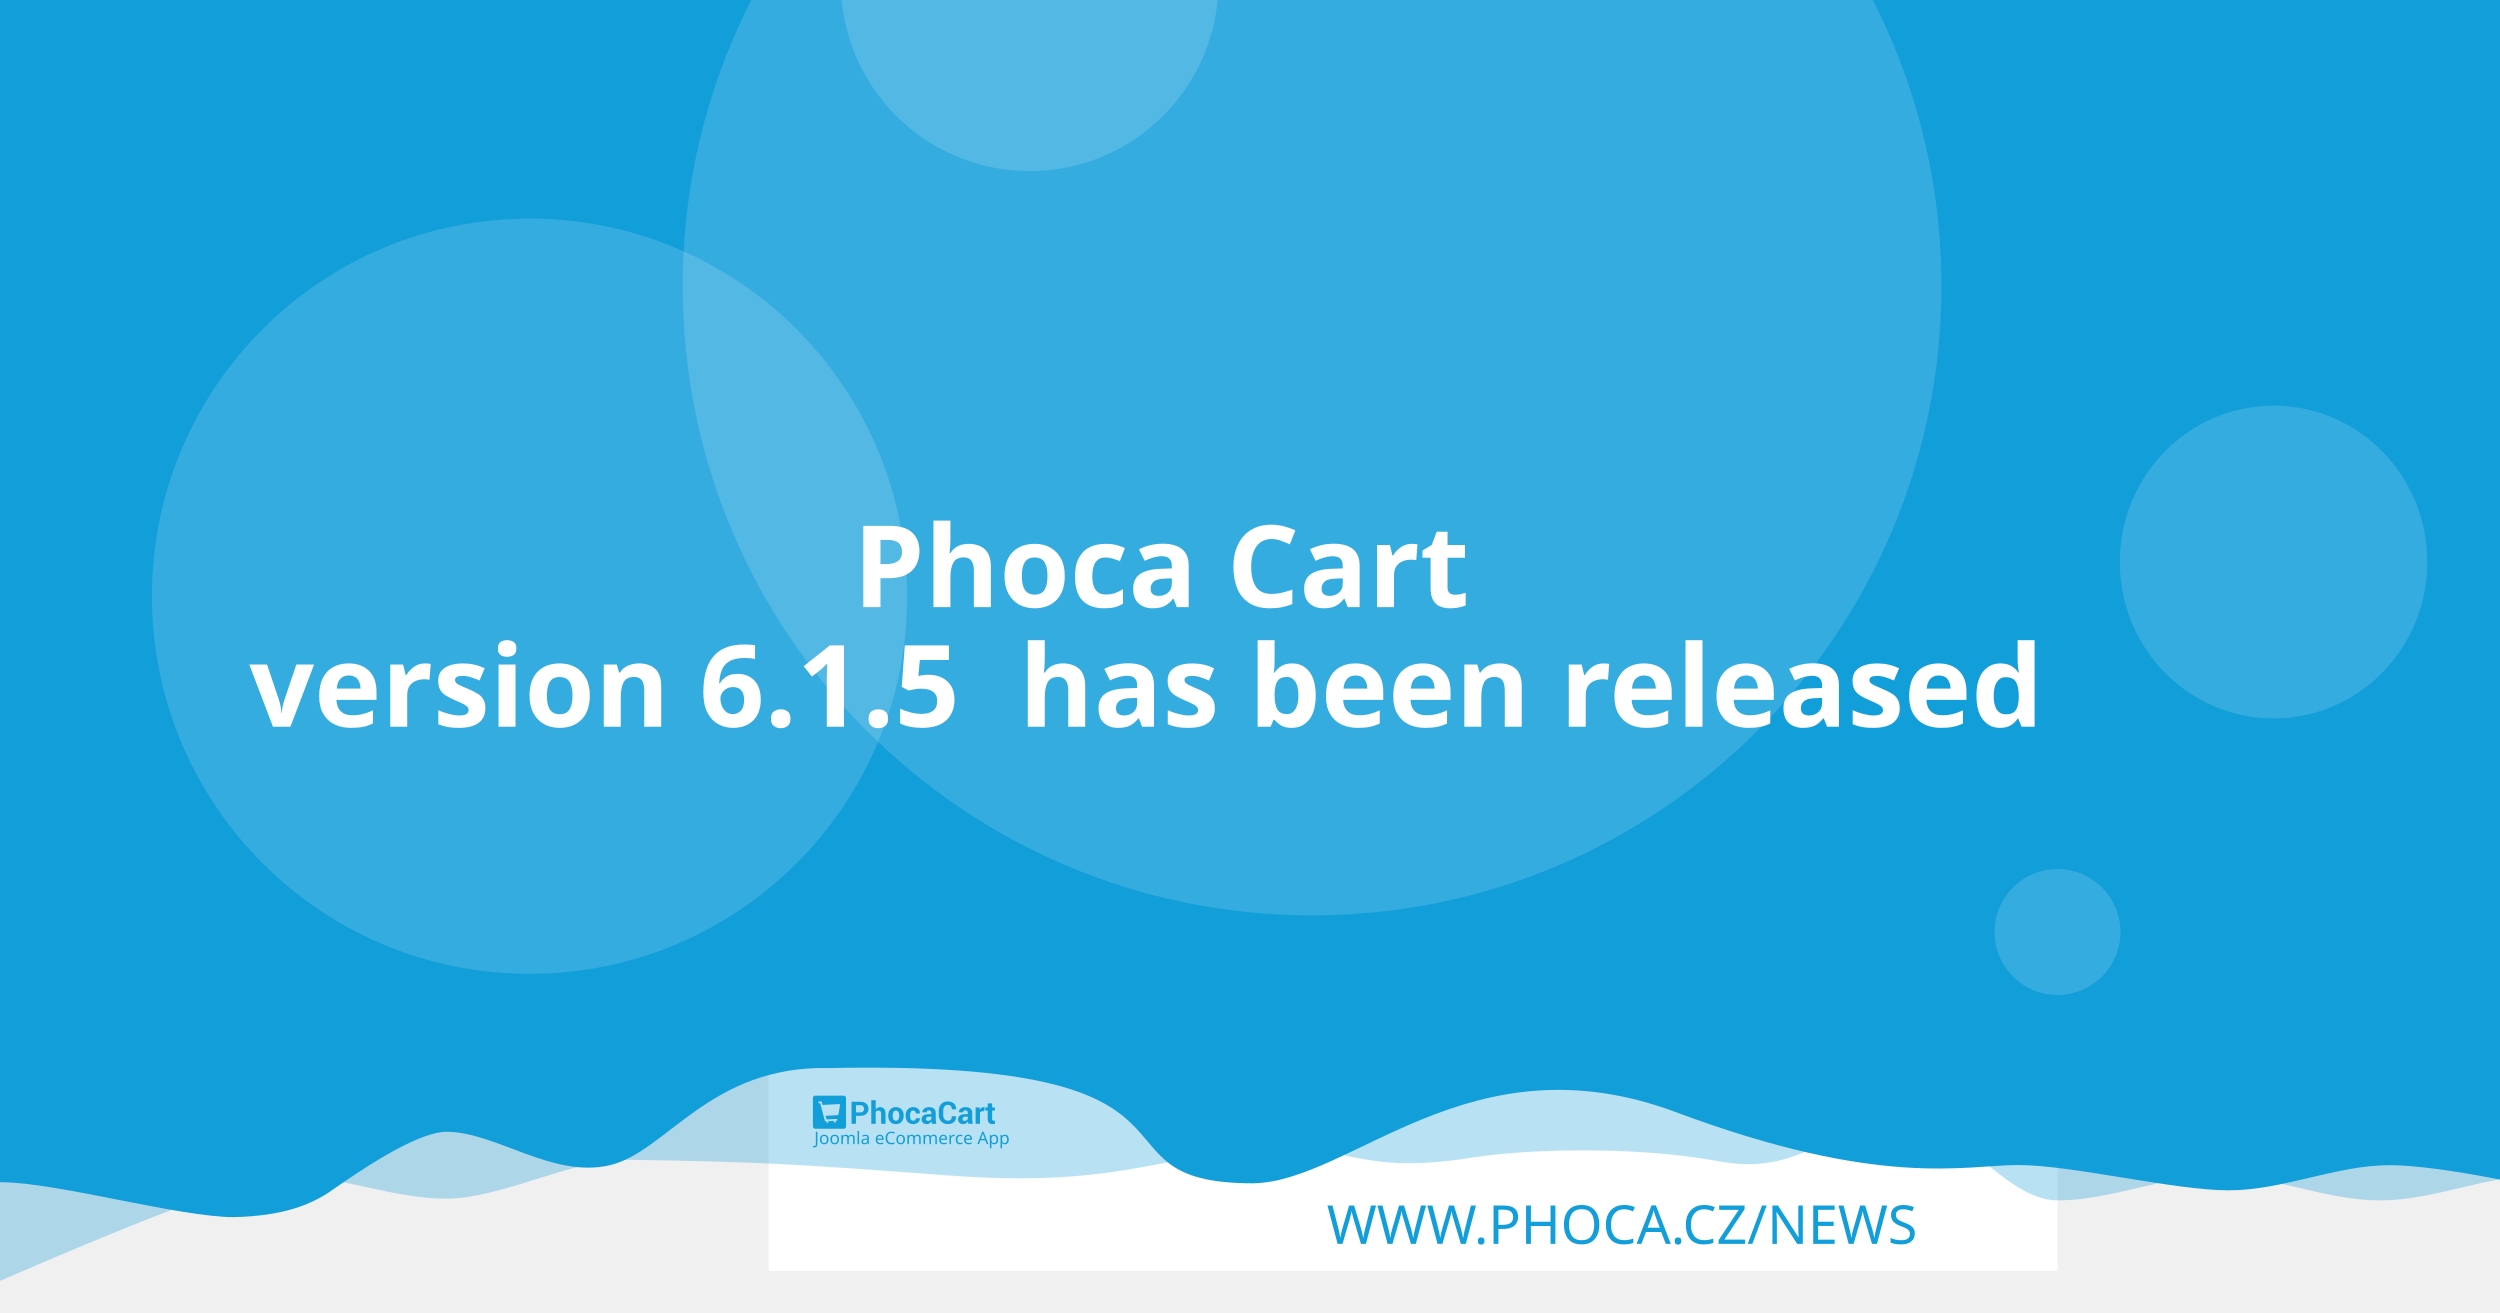
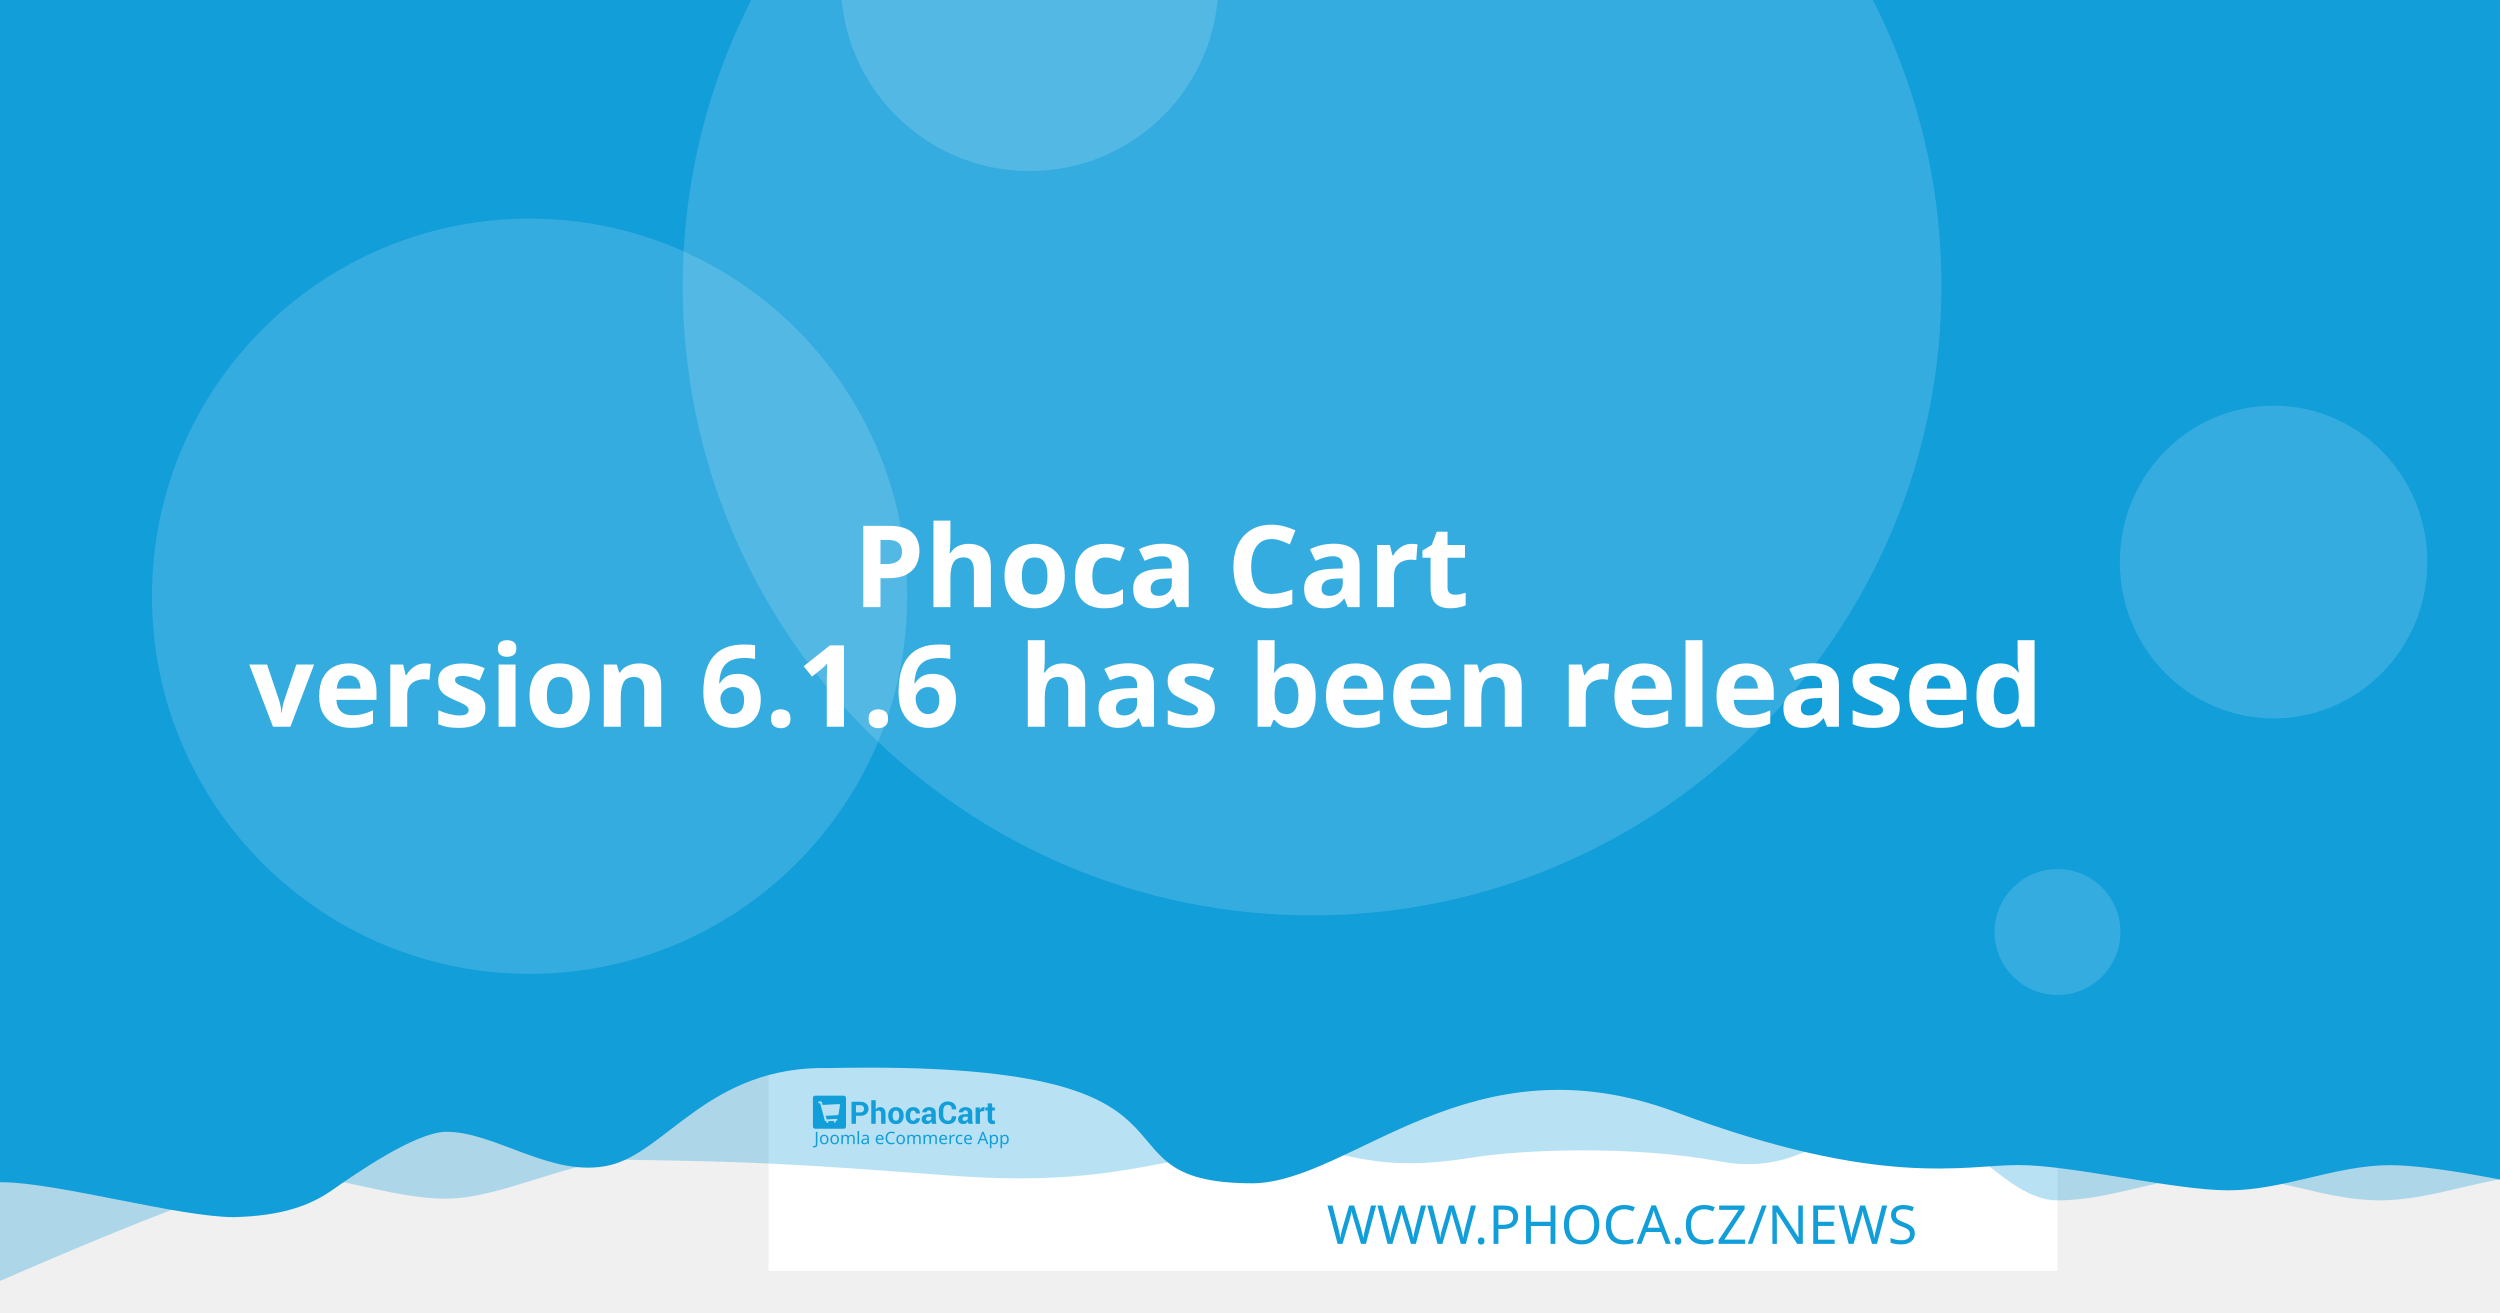
<svg xmlns="http://www.w3.org/2000/svg" width="1200" height="630" viewBox="0 0 1200 630" version="1.1" id="svg5">
  <defs id="defs2" />
  <g id="layer1">
    <path d="m 20.256,108.517 a 7.714,7.714 0 0 0 -7.714,7.714 v 97.981 a 7.714,7.714 0 0 0 7.714,7.714 h 97.976 a 7.714,7.714 0 0 0 7.714,-7.714 v -97.981 a 7.714,7.714 0 0 0 -7.714,-7.714 z m 19.435,19.56 c 0.714,-0.04 1.37,0.151 1.984,0.583 0.613,0.434 1.018,0.978 1.215,1.637 l 2.918,10.039 56.209,-2.948 c 1.002,-0.052 1.838,0.296 2.506,1.04 0.665,0.732 0.929,1.612 0.768,2.626 l -4.71,30.132 c -0.167,0.89 -0.688,1.809 -1.557,2.747 -0.869,0.95 -2.001,1.463 -3.38,1.537 l -39.707,2.079 3.671,12.389 33.562,-1.758 c 0.878,-0.049 1.633,0.215 2.28,0.783 0.632,0.583 0.971,1.312 1.019,2.19 0.046,0.878 -0.215,1.633 -0.783,2.28 -0.583,0.635 -1.312,0.974 -2.19,1.019 l -3.139,0.166 0.166,3.134 c 0.046,0.881 -0.215,1.638 -0.798,2.27 -0.571,0.647 -1.294,0.99 -2.174,1.034 -0.878,0.046 -1.635,-0.215 -2.27,-0.798 -0.647,-0.571 -0.984,-1.297 -1.03,-2.174 l -0.166,-3.134 -18.817,0.979 0.161,3.139 c 0.046,0.881 -0.212,1.638 -0.783,2.27 -0.583,0.647 -1.312,0.988 -2.19,1.034 -0.878,0.049 -1.633,-0.215 -2.28,-0.798 -0.635,-0.571 -0.974,-1.297 -1.019,-2.174 l -0.166,-3.139 -1.943,0.101 c -0.753,0.039 -1.441,-0.135 -2.079,-0.517 -0.623,-0.383 -1.068,-0.764 -1.341,-1.125 l -0.347,-0.613 -15.769,-59.624 -3.39,0.176 c -0.841,0.046 -1.586,-0.219 -2.245,-0.798 -0.659,-0.571 -1.009,-1.292 -1.055,-2.169 -0.046,-0.881 0.225,-1.635 0.824,-2.27 0.595,-0.647 1.308,-0.989 2.149,-1.034 z" style="fill:#ffffff;stroke-width:1.208;paint-order:stroke fill markers" id="path400" />
    <rect style="opacity:1;fill:#ffffff;stroke-width:6.042;stroke-linejoin:round;paint-order:stroke fill markers" id="rect723" width="618.676" height="618.676" x="368.924" y="-8.647" />
    <path id="rect4460" style="opacity:0.3;fill:#129ed9;fill-opacity:1;stroke-width:6.042;stroke-linejoin:round;paint-order:stroke fill markers" d="M 59.586,-3.814 H 1296.938 v 580.009 c 0,0 -51.556,-12.084 -77.334,-12.084 -25.778,0 -51.244,12.084 -77.335,12.084 -26.091,0 -51.556,-12.084 -77.334,-12.084 -25.778,0 -51.244,12.084 -77.335,12.084 -26.091,0 -50.615,-41.931 -76.393,-41.931 -25.778,0 -43.072,31.169 -85.504,23.256 -42.433,-7.913 -95.293,-5.729 -119.04,-1.869 -57.142,9.103 -59.508,-8.125 -105.573,-4.001 -46.065,4.124 -68.78,18.359 -145.373,12.602 -76.593,-5.757 -93.029,-6.595 -155.544,-7.578 -25.778,0 -59.826,18.693 -85.917,18.693 -26.091,0 -51.556,-11.254 -77.334,-11.254 -25.778,0 -172.338,66.428 -172.338,66.428 z" />
    <path id="rect4460-5" style="fill:#129ed9;fill-opacity:1;stroke-width:6.042;stroke-linejoin:round;paint-order:stroke fill markers" d="M -12.915,-8.647 H 1224.437 v 580.009 c 0,0 -51.556,-12.084 -77.334,-12.084 -25.778,0 -51.243,12.084 -77.334,12.084 -26.091,0 -75.228,-12.142 -101.006,-12.142 -25.778,0 -65.794,11.416 -164.408,-25.412 -98.613,-36.828 -155.373,33.433 -202.968,34.185 -85.545,-0.05 -3.558,-59.324 -203.248,-55.331 -57.687,-1.357 -78.127,40.433 -105.693,46.704 -27.566,6.271 -54.486,-16.105 -78.151,-16.105 -14.933,0 -44.462,20.77 -54.88,28.017 -10.418,7.247 -23.732,12.357 -47.124,12.95 -26.091,0 -85.565,-16.747 -111.343,-16.747 -25.778,0 -13.863,3.88 -13.863,3.88 z" />
    <circle style="opacity:0.15;fill:#ffffff;fill-opacity:1;stroke-width:6.042;stroke-linejoin:round;paint-order:stroke fill markers" id="path8376" cx="629.794" cy="137.279" r="302.088" />
    <text xml:space="preserve" style="font-style:normal;font-weight:normal;font-size:25.778px;line-height:1.25;font-family:sans-serif;fill:#129ed9;fill-opacity:1;stroke:none;stroke-width:1.208" x="953.817" y="597.071" id="text2910-3-7">
      <tspan id="tspan2908-6-5" x="953.817" y="597.071" style="font-style:normal;font-variant:normal;font-weight:300;font-stretch:normal;font-size:25.778px;font-family:Montserrat;-inkscape-font-specification:'Montserrat Light';text-align:end;text-anchor:end;fill:#129ed9;fill-opacity:1;stroke-width:1.208">WWW.PHOCA.CZ/NEWS</tspan>
    </text>
    <text xml:space="preserve" style="font-style:normal;font-variant:normal;font-weight:600;font-stretch:normal;font-size:54.666px;line-height:1.05;font-family:Rubik;-inkscape-font-specification:'Rubik Semi-Bold';fill:#ffffff;fill-opacity:1;stroke:none;stroke-width:1.577" x="600" y="234.034" id="text11252">
      <tspan x="600" y="234.034" id="tspan403" style="text-align:center;text-anchor:middle;stroke-width:1.577" />
      <tspan x="600" y="291.433" style="font-size:54.666px;text-align:center;text-anchor:middle;stroke-width:1.577" id="tspan444"> Phoca Cart</tspan>
-       <tspan x="600" y="348.833" id="tspan2906" style="font-size:54.666px;text-align:center;text-anchor:middle;stroke-width:1.577">version 6.1.5
+       <tspan x="600" y="348.833" id="tspan2906" style="font-size:54.666px;text-align:center;text-anchor:middle;stroke-width:1.577">version 6.1.6
 has been released</tspan>
      <tspan x="600" y="406.232" id="tspan1994" style="font-size:54.666px;stroke-width:1.577" />
    </text>
    <circle style="opacity:0.15;fill:#ffffff;fill-opacity:1;stroke-width:6.042;stroke-linejoin:round;paint-order:stroke fill markers" id="path8376-9" cx="254.196" cy="286.191" r="181.253" />
    <circle style="opacity:0.15;fill:#ffffff;fill-opacity:1;stroke-width:6.042;stroke-linejoin:round;paint-order:stroke fill markers" id="path8376-6" cx="494.235" cy="-8.506" r="90.626" />
    <ellipse style="opacity:0.15;fill:#ffffff;fill-opacity:1;stroke-width:7.442;stroke-linejoin:round;paint-order:stroke fill markers" id="path8376-6-2" cx="1091.315" cy="269.776" rx="73.793" ry="75.059" />
    <g id="g8950" transform="matrix(0.360172,0,0,0.360172,498.6223,396.4642)" style="fill:#129ed9;fill-opacity:1;stroke-width:3.355">
      <g id="g895" transform="translate(-301.0409,359.4151)" style="fill:#129ed9;fill-opacity:1;stroke-width:3.355">
        <g transform="matrix(1.3333,0,0,-1.3333,-75.59,850.15)" fill="#ffffff" image-rendering="optimizeQuality" id="g280" style="clip-rule:evenodd;fill:#129ed9;fill-opacity:1;stroke-width:8.934;shape-rendering:geometricPrecision">
          <path d="m 99.728,617.49 v -7.994 h -4.423 v 22.031 h 8.784 c 2.532,0 4.527,-0.646 5.979,-1.937 1.452,-1.291 2.181,-2.99 2.181,-5.097 0,-2.107 -0.729,-3.801 -2.181,-5.082 -1.452,-1.281 -3.446,-1.921 -5.979,-1.921 z m 0,3.408 h 4.361 c 1.23,0 2.165,0.336 2.801,1.002 0.635,0.671 0.951,1.523 0.951,2.561 0,1.059 -0.315,1.932 -0.946,2.623 -0.63,0.687 -1.566,1.033 -2.806,1.033 H 99.728 Z" id="path262" style="fill:#129ed9;fill-opacity:1;stroke-width:3.355" />
          <path d="m 119.45,623.79 c 0.517,0.749 1.147,1.327 1.891,1.746 0.749,0.418 1.576,0.63 2.485,0.63 1.705,0 3.043,-0.568 4.02,-1.704 0.971,-1.131 1.457,-2.887 1.457,-5.252 v -9.714 h -4.418 v 9.76 c 0,1.276 -0.227,2.174 -0.677,2.706 -0.445,0.532 -1.116,0.795 -2.005,0.795 -0.605,0 -1.137,-0.108 -1.602,-0.325 -0.465,-0.217 -0.847,-0.522 -1.152,-0.919 v -12.017 h -4.418 v 23.611 h 4.418 z" id="path264" style="fill:#129ed9;fill-opacity:1;stroke-width:3.355" />
          <path d="m 131.96,617.83 c 0,2.438 0.682,4.436 2.046,5.996 1.359,1.554 3.25,2.334 5.663,2.334 2.418,0 4.315,-0.774 5.689,-2.329 1.375,-1.549 2.062,-3.553 2.062,-6.001 v -0.32 c 0,-2.458 -0.687,-4.462 -2.051,-6.011 -1.369,-1.544 -3.261,-2.319 -5.674,-2.319 -2.418,0 -4.315,0.775 -5.684,2.319 -1.364,1.549 -2.051,3.553 -2.051,6.011 z m 4.408,-0.31 c 0,-1.487 0.264,-2.68 0.785,-3.584 0.527,-0.899 1.375,-1.348 2.542,-1.348 1.142,0 1.979,0.454 2.506,1.358 0.532,0.904 0.796,2.097 0.796,3.574 v 0.315 c 0,1.446 -0.269,2.629 -0.801,3.542 -0.537,0.914 -1.38,1.374 -2.527,1.374 -1.142,0 -1.979,-0.46 -2.506,-1.379 -0.532,-0.919 -0.796,-2.102 -0.796,-3.537 z" id="path266" style="fill:#129ed9;fill-opacity:1;stroke-width:3.355" />
          <path d="m 157.01,612.59 c 0.79,0 1.421,0.227 1.891,0.682 0.475,0.454 0.713,1.064 0.713,1.828 h 4.015 l 0.041,-0.093 c 0.041,-1.653 -0.579,-3.037 -1.871,-4.152 -1.287,-1.116 -2.883,-1.673 -4.79,-1.673 -2.439,0 -4.325,0.769 -5.648,2.314 -1.318,1.544 -1.979,3.522 -1.979,5.944 v 0.449 c 0,2.412 0.656,4.395 1.974,5.944 1.317,1.554 3.198,2.329 5.638,2.329 2.02,0 3.648,-0.573 4.883,-1.725 1.235,-1.151 1.835,-2.664 1.793,-4.539 l -0.031,-0.088 h -4.026 c 0,0.842 -0.233,1.544 -0.698,2.107 -0.46,0.558 -1.101,0.837 -1.922,0.837 -1.168,0 -1.995,-0.454 -2.475,-1.358 -0.476,-0.904 -0.718,-2.071 -0.718,-3.496 v -0.454 c 0,-1.456 0.243,-2.628 0.718,-3.522 0.48,-0.888 1.312,-1.332 2.491,-1.332" id="path268" style="fill:#129ed9;fill-opacity:1;stroke-width:3.355" />
          <path d="m 175.8,609.49 c -0.165,0.372 -0.305,0.764 -0.419,1.183 -0.119,0.413 -0.202,0.837 -0.248,1.27 -0.455,-0.8 -1.054,-1.456 -1.798,-1.978 -0.739,-0.521 -1.628,-0.785 -2.656,-0.785 -1.715,0 -3.038,0.439 -3.963,1.322 -0.93,0.883 -1.395,2.086 -1.395,3.604 0,1.606 0.62,2.845 1.855,3.729 1.235,0.883 3.038,1.322 5.41,1.322 h 2.47 v 1.301 c 0,0.785 -0.207,1.394 -0.62,1.828 -0.413,0.434 -1.023,0.651 -1.834,0.651 -0.713,0 -1.266,-0.175 -1.653,-0.522 -0.393,-0.346 -0.584,-0.826 -0.584,-1.446 l -4.268,0.016 -0.016,0.093 c -0.072,1.379 0.527,2.572 1.798,3.579 1.271,1.002 2.946,1.503 5.013,1.503 1.958,0 3.545,-0.496 4.769,-1.492 1.22,-0.992 1.829,-2.406 1.829,-4.24 v -6.76 c 0,-0.769 0.062,-1.492 0.176,-2.164 0.119,-0.676 0.299,-1.348 0.553,-2.014 z m -4.046,2.943 c 0.78,0 1.468,0.191 2.077,0.574 0.605,0.382 1.013,0.826 1.225,1.332 v 2.308 h -2.47 c -0.935,0 -1.648,-0.232 -2.134,-0.702 -0.481,-0.47 -0.724,-1.033 -0.724,-1.699 0,-0.542 0.181,-0.981 0.542,-1.312 0.367,-0.336 0.858,-0.501 1.483,-0.501" id="path270" style="fill:#129ed9;fill-opacity:1;stroke-width:3.355" />
          <path d="m 199.84,617.01 0.031,-0.088 c 0.041,-2.37 -0.682,-4.25 -2.17,-5.645 -1.488,-1.394 -3.555,-2.091 -6.201,-2.091 -2.656,0 -4.811,0.852 -6.464,2.556 -1.653,1.704 -2.486,3.894 -2.486,6.579 v 4.369 c 0,2.67 0.812,4.86 2.424,6.574 1.617,1.715 3.715,2.572 6.299,2.572 2.723,0 4.852,-0.697 6.386,-2.097 1.535,-1.399 2.284,-3.305 2.243,-5.717 l -0.031,-0.088 h -4.299 c 0,1.451 -0.346,2.561 -1.044,3.336 -0.698,0.769 -1.783,1.157 -3.255,1.157 -1.323,0 -2.372,-0.537 -3.147,-1.606 -0.78,-1.074 -1.168,-2.438 -1.168,-4.1 v -4.39 c 0,-1.683 0.408,-3.057 1.225,-4.131 0.822,-1.069 1.922,-1.606 3.317,-1.606 1.38,0 2.403,0.372 3.064,1.11 0.661,0.744 0.992,1.844 0.992,3.305 z" id="path272" style="fill:#129ed9;fill-opacity:1;stroke-width:3.355" />
          <path d="m 212.27,609.49 c -0.165,0.372 -0.305,0.764 -0.419,1.183 -0.119,0.413 -0.202,0.837 -0.248,1.27 -0.455,-0.8 -1.054,-1.456 -1.798,-1.978 -0.739,-0.521 -1.628,-0.785 -2.656,-0.785 -1.716,0 -3.038,0.439 -3.963,1.322 -0.93,0.883 -1.395,2.086 -1.395,3.604 0,1.606 0.62,2.845 1.855,3.729 1.235,0.883 3.039,1.322 5.41,1.322 h 2.47 v 1.301 c 0,0.785 -0.207,1.394 -0.62,1.828 -0.413,0.434 -1.023,0.651 -1.834,0.651 -0.713,0 -1.266,-0.175 -1.654,-0.522 -0.393,-0.346 -0.584,-0.826 -0.584,-1.446 l -4.268,0.016 -0.016,0.093 c -0.072,1.379 0.527,2.572 1.798,3.579 1.271,1.002 2.945,1.503 5.013,1.503 1.958,0 3.545,-0.496 4.769,-1.492 1.22,-0.992 1.829,-2.406 1.829,-4.24 v -6.76 c 0,-0.769 0.062,-1.492 0.176,-2.164 0.119,-0.676 0.3,-1.348 0.553,-2.014 z m -4.046,2.943 c 0.78,0 1.468,0.191 2.077,0.574 0.605,0.382 1.013,0.826 1.224,1.332 v 2.308 h -2.47 c -0.935,0 -1.649,-0.232 -2.134,-0.702 -0.481,-0.47 -0.723,-1.033 -0.723,-1.699 0,-0.542 0.181,-0.981 0.542,-1.312 0.367,-0.336 0.858,-0.501 1.483,-0.501" id="path274" style="fill:#129ed9;fill-opacity:1;stroke-width:3.355" />
          <path d="m 227.92,622.06 -1.617,0.046 c -0.656,0 -1.199,-0.134 -1.623,-0.408 -0.423,-0.274 -0.744,-0.656 -0.966,-1.152 v -11.052 h -4.408 v 16.36 h 4.103 l 0.196,-2.422 c 0.382,0.857 0.883,1.528 1.494,2.009 0.61,0.48 1.312,0.723 2.108,0.723 0.223,0 0.429,-0.015 0.615,-0.052 0.186,-0.036 0.377,-0.077 0.568,-0.129 z" id="path276" style="fill:#129ed9;fill-opacity:1;stroke-width:3.355" />
          <path d="m 235.83,629.86 v -4.007 h 2.754 v -3.099 H 235.83 v -8.33 c 0,-0.635 0.129,-1.09 0.393,-1.363 0.263,-0.274 0.615,-0.408 1.059,-0.408 0.232,0 0.434,0.01 0.599,0.036 0.166,0.026 0.362,0.072 0.579,0.129 l 0.383,-3.181 c -0.445,-0.155 -0.878,-0.268 -1.302,-0.341 -0.424,-0.078 -0.884,-0.114 -1.38,-0.114 -1.524,0 -2.697,0.418 -3.519,1.255 -0.822,0.837 -1.235,2.159 -1.235,3.977 v 8.34 h -2.392 v 3.099 h 2.392 v 4.007 z" id="path278" style="fill:#129ed9;fill-opacity:1;stroke-width:3.355" />
        </g>
        <g fill="#ffffff" fill-rule="evenodd" image-rendering="optimizeQuality" stroke-width="1.934" aria-label="Joomla eCommerce App" id="g318" style="clip-rule:evenodd;fill:#129ed9;fill-opacity:1;shape-rendering:geometricPrecision">
          <path d="M 1.704,69 Q 1.151,69 0.736,68.908 0.321,68.839 -0.002,68.7 v -1.752 q 0.369,0.092 0.784,0.161 0.415,0.069 0.876,0.069 0.576,0 1.083,-0.231 0.53,-0.231 0.853,-0.807 0.323,-0.576 0.323,-1.614 v -16.368 h 2.075 v 16.206 q 0,2.374 -1.176,3.504 -1.176,1.13 -3.112,1.13 z" id="path282" style="fill:#129ed9;fill-opacity:1;stroke-width:1.934" />
          <path d="m 20.792,58.419 q 0,3.066 -1.568,4.749 -1.545,1.683 -4.196,1.683 -1.637,0 -2.928,-0.738 -1.268,-0.761 -2.006,-2.19 -0.738,-1.452 -0.738,-3.504 0,-3.066 1.545,-4.726 1.545,-1.66 4.196,-1.66 1.683,0 2.951,0.761 1.291,0.738 2.006,2.167 0.738,1.406 0.738,3.458 z m -9.336,0 q 0,2.19 0.853,3.481 0.876,1.268 2.766,1.268 1.867,0 2.743,-1.268 0.876,-1.291 0.876,-3.481 0,-2.19 -0.876,-3.435 -0.876,-1.245 -2.766,-1.245 -1.89,0 -2.743,1.245 -0.853,1.245 -0.853,3.435 z" id="path284" style="fill:#129ed9;fill-opacity:1;stroke-width:1.934" />
          <path d="m 34.739,58.419 q 0,3.066 -1.568,4.749 -1.545,1.683 -4.196,1.683 -1.637,0 -2.928,-0.738 -1.268,-0.761 -2.006,-2.19 -0.738,-1.452 -0.738,-3.504 0,-3.066 1.545,-4.726 1.545,-1.66 4.196,-1.66 1.683,0 2.951,0.761 1.291,0.738 2.006,2.167 0.738,1.406 0.738,3.458 z m -9.336,0 q 0,2.19 0.853,3.481 0.876,1.268 2.766,1.268 1.867,0 2.743,-1.268 0.876,-1.291 0.876,-3.481 0,-2.19 -0.876,-3.435 -0.876,-1.245 -2.766,-1.245 -1.89,0 -2.743,1.245 -0.853,1.245 -0.853,3.435 z" id="path286" style="fill:#129ed9;fill-opacity:1;stroke-width:1.934" />
          <path d="m 51.499,52.033 q 2.098,0 3.135,1.083 1.037,1.06 1.037,3.458 V 64.62 H 53.666 v -7.953 q 0,-2.928 -2.513,-2.928 -1.798,0 -2.582,1.037 -0.761,1.037 -0.761,3.02 V 64.62 h -2.006 v -7.953 q 0,-2.928 -2.536,-2.928 -1.867,0 -2.582,1.153 -0.715,1.153 -0.715,3.32 v 6.409 h -2.029 v -12.356 h 1.637 l 0.3,1.683 h 0.115 q 0.576,-0.968 1.545,-1.429 0.991,-0.484 2.098,-0.484 2.905,0 3.781,2.075 h 0.115 q 0.622,-1.06 1.683,-1.568 1.083,-0.507 2.282,-0.507 z" id="path288" style="fill:#129ed9;fill-opacity:1;stroke-width:1.934" />
          <path d="M 61.527,64.62 H 59.498 V 47.1 h 2.029 z" id="path290" style="fill:#129ed9;fill-opacity:1;stroke-width:1.934" />
          <path d="m 70.126,52.056 q 2.259,0 3.343,0.991 1.083,0.991 1.083,3.158 v 8.414 h -1.475 l -0.392,-1.752 h -0.092 q -0.807,1.014 -1.706,1.498 -0.876,0.484 -2.444,0.484 -1.683,0 -2.789,-0.876 -1.107,-0.899 -1.107,-2.789 0,-1.844 1.452,-2.836 1.452,-1.014 4.472,-1.107 l 2.098,-0.069 v -0.738 q 0,-1.545 -0.669,-2.144 -0.669,-0.599 -1.89,-0.599 -0.968,0 -1.844,0.3 -0.876,0.277 -1.637,0.645 l -0.622,-1.522 q 0.807,-0.438 1.913,-0.738 1.107,-0.323 2.305,-0.323 z m 0.599,6.593 q -2.305,0.092 -3.204,0.738 -0.876,0.645 -0.876,1.821 0,1.037 0.622,1.522 0.645,0.484 1.637,0.484 1.568,0 2.605,-0.853 1.037,-0.876 1.037,-2.674 v -1.107 z" id="path292" style="fill:#129ed9;fill-opacity:1;stroke-width:1.934" />
          <path d="m 89.144,52.033 q 1.591,0 2.72,0.692 1.153,0.692 1.752,1.96 0.622,1.245 0.622,2.928 v 1.222 h -8.46 q 0.046,2.098 1.06,3.204 1.037,1.083 2.882,1.083 1.176,0 2.075,-0.207 0.922,-0.231 1.89,-0.645 v 1.775 q -0.945,0.415 -1.867,0.599 -0.922,0.207 -2.19,0.207 -1.752,0 -3.112,-0.715 -1.337,-0.715 -2.098,-2.121 -0.738,-1.429 -0.738,-3.481 0,-2.029 0.669,-3.481 0.692,-1.452 1.913,-2.236 1.245,-0.784 2.882,-0.784 z m -0.023,1.66 q -1.452,0 -2.305,0.945 -0.83,0.922 -0.991,2.582 h 6.293 q -0.023,-1.568 -0.738,-2.536 -0.715,-0.991 -2.259,-0.991 z" id="path294" style="fill:#129ed9;fill-opacity:1;stroke-width:1.934" />
          <path d="m 104.71,49.751 q -2.651,0 -4.173,1.775 -1.522,1.775 -1.522,4.864 0,3.066 1.406,4.864 1.429,1.775 4.265,1.775 1.083,0 2.052,-0.184 0.968,-0.184 1.89,-0.461 v 1.798 q -0.922,0.346 -1.913,0.507 -0.968,0.161 -2.328,0.161 -2.513,0 -4.196,-1.037 -1.683,-1.037 -2.536,-2.951 -0.83,-1.913 -0.83,-4.495 0,-2.49 0.899,-4.38 0.922,-1.913 2.697,-2.974 1.775,-1.083 4.311,-1.083 2.605,0 4.541,0.968 l -0.83,1.752 q -0.761,-0.346 -1.706,-0.622 -0.922,-0.277 -2.029,-0.277 z" id="path296" style="fill:#129ed9;fill-opacity:1;stroke-width:1.934" />
          <path d="m 122.69,58.419 q 0,3.066 -1.568,4.749 -1.545,1.683 -4.196,1.683 -1.637,0 -2.928,-0.738 -1.268,-0.761 -2.006,-2.19 -0.738,-1.452 -0.738,-3.504 0,-3.066 1.545,-4.726 1.545,-1.66 4.196,-1.66 1.683,0 2.951,0.761 1.291,0.738 2.006,2.167 0.738,1.406 0.738,3.458 z m -9.336,0 q 0,2.19 0.853,3.481 0.876,1.268 2.766,1.268 1.867,0 2.743,-1.268 0.876,-1.291 0.876,-3.481 0,-2.19 -0.876,-3.435 -0.876,-1.245 -2.766,-1.245 -1.89,0 -2.743,1.245 -0.853,1.245 -0.853,3.435 z" id="path298" style="fill:#129ed9;fill-opacity:1;stroke-width:1.934" />
          <path d="m 139.45,52.033 q 2.098,0 3.135,1.083 1.037,1.06 1.037,3.458 V 64.62 h -2.006 v -7.953 q 0,-2.928 -2.513,-2.928 -1.798,0 -2.582,1.037 -0.761,1.037 -0.761,3.02 V 64.62 h -2.006 v -7.953 q 0,-2.928 -2.536,-2.928 -1.867,0 -2.582,1.153 -0.715,1.153 -0.715,3.32 v 6.409 h -2.029 v -12.356 h 1.637 l 0.3,1.683 h 0.115 q 0.576,-0.968 1.545,-1.429 0.991,-0.484 2.098,-0.484 2.905,0 3.781,2.075 h 0.115 q 0.622,-1.06 1.683,-1.568 1.083,-0.507 2.282,-0.507 z" id="path300" style="fill:#129ed9;fill-opacity:1;stroke-width:1.934" />
          <path d="m 161,52.033 q 2.098,0 3.135,1.083 1.037,1.06 1.037,3.458 V 64.62 h -2.006 v -7.953 q 0,-2.928 -2.513,-2.928 -1.798,0 -2.582,1.037 -0.761,1.037 -0.761,3.02 V 64.62 h -2.006 v -7.953 q 0,-2.928 -2.536,-2.928 -1.867,0 -2.582,1.153 -0.715,1.153 -0.715,3.32 v 6.409 h -2.029 v -12.356 h 1.637 l 0.3,1.683 h 0.115 q 0.576,-0.968 1.545,-1.429 0.991,-0.484 2.098,-0.484 2.905,0 3.781,2.075 h 0.115 q 0.622,-1.06 1.683,-1.568 1.083,-0.507 2.282,-0.507 z" id="path302" style="fill:#129ed9;fill-opacity:1;stroke-width:1.934" />
          <path d="m 173.77,52.033 q 1.591,0 2.72,0.692 1.153,0.692 1.752,1.96 0.622,1.245 0.622,2.928 v 1.222 h -8.46 q 0.046,2.098 1.06,3.204 1.037,1.083 2.882,1.083 1.176,0 2.075,-0.207 0.922,-0.231 1.89,-0.645 v 1.775 q -0.945,0.415 -1.867,0.599 -0.922,0.207 -2.19,0.207 -1.752,0 -3.112,-0.715 -1.337,-0.715 -2.098,-2.121 -0.738,-1.429 -0.738,-3.481 0,-2.029 0.669,-3.481 0.692,-1.452 1.913,-2.236 1.245,-0.784 2.882,-0.784 z m -0.023,1.66 q -1.452,0 -2.305,0.945 -0.83,0.922 -0.991,2.582 h 6.293 q -0.023,-1.568 -0.738,-2.536 -0.715,-0.991 -2.259,-0.991 z" id="path304" style="fill:#129ed9;fill-opacity:1;stroke-width:1.934" />
          <path d="m 187.76,52.033 q 0.346,0 0.738,0.046 0.415,0.023 0.715,0.092 l -0.254,1.867 q -0.3,-0.069 -0.669,-0.115 -0.346,-0.046 -0.669,-0.046 -0.945,0 -1.775,0.53 -0.83,0.507 -1.337,1.452 -0.484,0.922 -0.484,2.167 v 6.593 h -2.029 v -12.356 h 1.66 l 0.231,2.259 h 0.092 q 0.599,-1.014 1.545,-1.752 0.945,-0.738 2.236,-0.738 z" id="path306" style="fill:#129ed9;fill-opacity:1;stroke-width:1.934" />
          <path d="m 196.02,64.851 q -1.637,0 -2.928,-0.669 -1.268,-0.669 -2.006,-2.075 -0.715,-1.406 -0.715,-3.596 0,-2.282 0.761,-3.712 0.761,-1.429 2.052,-2.098 1.314,-0.669 2.974,-0.669 0.945,0 1.821,0.207 0.876,0.184 1.429,0.461 l -0.622,1.683 q -0.553,-0.207 -1.291,-0.392 -0.738,-0.184 -1.383,-0.184 -3.642,0 -3.642,4.68 0,2.236 0.876,3.435 0.899,1.176 2.651,1.176 1.014,0 1.775,-0.207 0.784,-0.207 1.429,-0.507 v 1.798 q -0.622,0.323 -1.383,0.484 -0.738,0.184 -1.798,0.184 z" id="path308" style="fill:#129ed9;fill-opacity:1;stroke-width:1.934" />
          <path d="m 206.9,52.033 q 1.591,0 2.72,0.692 1.153,0.692 1.752,1.96 0.622,1.245 0.622,2.928 v 1.222 h -8.46 q 0.046,2.098 1.06,3.204 1.037,1.083 2.882,1.083 1.176,0 2.075,-0.207 0.922,-0.231 1.89,-0.645 v 1.775 q -0.945,0.415 -1.867,0.599 -0.922,0.207 -2.19,0.207 -1.752,0 -3.112,-0.715 -1.337,-0.715 -2.098,-2.121 -0.738,-1.429 -0.738,-3.481 0,-2.029 0.669,-3.481 0.692,-1.452 1.913,-2.236 1.245,-0.784 2.882,-0.784 z m -0.023,1.66 q -1.452,0 -2.305,0.945 -0.83,0.922 -0.991,2.582 h 6.293 q -0.023,-1.568 -0.738,-2.536 -0.715,-0.991 -2.259,-0.991 z" id="path310" style="fill:#129ed9;fill-opacity:1;stroke-width:1.934" />
          <path d="m 231.73,64.62 -1.983,-5.095 h -6.524 l -1.96,5.095 h -2.098 l 6.432,-16.529 h 1.867 l 6.409,16.529 z m -4.449,-11.918 q -0.069,-0.184 -0.231,-0.669 -0.161,-0.484 -0.323,-0.991 -0.138,-0.53 -0.231,-0.807 -0.161,0.715 -0.369,1.406 -0.207,0.669 -0.346,1.06 l -1.867,4.979 h 5.21 z" id="path312" style="fill:#129ed9;fill-opacity:1;stroke-width:1.934" />
          <path d="m 241.73,52.033 q 2.282,0 3.665,1.591 1.406,1.591 1.406,4.795 0,3.158 -1.406,4.795 -1.383,1.637 -3.688,1.637 -1.429,0 -2.374,-0.53 -0.922,-0.553 -1.452,-1.268 h -0.138 q 0.046,0.392 0.092,0.991 0.046,0.599 0.046,1.037 v 5.072 h -2.029 v -17.889 h 1.66 l 0.277,1.683 h 0.092 q 0.553,-0.807 1.452,-1.36 0.899,-0.553 2.397,-0.553 z m -0.369,1.706 q -1.89,0 -2.674,1.06 -0.761,1.06 -0.807,3.227 v 0.392 q 0,2.282 0.738,3.527 0.761,1.222 2.789,1.222 1.13,0 1.844,-0.622 0.738,-0.622 1.083,-1.683 0.369,-1.083 0.369,-2.467 0,-2.121 -0.83,-3.389 -0.807,-1.268 -2.513,-1.268 z" id="path314" style="fill:#129ed9;fill-opacity:1;stroke-width:1.934" />
          <path d="m 255.91,52.033 q 2.282,0 3.665,1.591 1.406,1.591 1.406,4.795 0,3.158 -1.406,4.795 -1.383,1.637 -3.688,1.637 -1.429,0 -2.374,-0.53 -0.922,-0.553 -1.452,-1.268 h -0.138 q 0.046,0.392 0.092,0.991 0.046,0.599 0.046,1.037 v 5.072 h -2.029 v -17.889 h 1.66 l 0.277,1.683 h 0.092 q 0.553,-0.807 1.452,-1.36 0.899,-0.553 2.397,-0.553 z m -0.369,1.706 q -1.89,0 -2.674,1.06 -0.761,1.06 -0.807,3.227 v 0.392 q 0,2.282 0.738,3.527 0.761,1.222 2.789,1.222 1.13,0 1.844,-0.622 0.738,-0.622 1.083,-1.683 0.369,-1.083 0.369,-2.467 0,-2.121 -0.83,-3.389 -0.807,-1.268 -2.513,-1.268 z" id="path316" style="fill:#129ed9;fill-opacity:1;stroke-width:1.934" />
        </g>
        <path d="M 3,0 A 3,3 0 0 0 0,3 v 38.107 a 3,3 0 0 0 3,3 h 38.105 a 3,3 0 0 0 3,-3 V 3 a 3,3 0 0 0 -3,-3 z m 7.559,7.607 c 0.278,-0.015 0.533,0.059 0.771,0.227 0.239,0.169 0.396,0.38 0.473,0.637 l 1.135,3.904 21.861,-1.147 c 0.39,-0.02 0.715,0.115 0.975,0.404 0.259,0.285 0.361,0.627 0.299,1.022 l -1.832,11.719 c -0.065,0.346 -0.268,0.703 -0.605,1.068 -0.338,0.37 -0.778,0.569 -1.315,0.598 l -15.443,0.809 1.428,4.818 13.053,-0.684 c 0.341,-0.019 0.635,0.084 0.887,0.305 0.246,0.227 0.378,0.51 0.396,0.852 0.018,0.341 -0.084,0.635 -0.305,0.887 -0.227,0.247 -0.51,0.379 -0.852,0.396 l -1.221,0.064 0.064,1.219 c 0.018,0.343 -0.084,0.637 -0.311,0.883 -0.222,0.252 -0.503,0.385 -0.846,0.402 -0.341,0.018 -0.636,-0.084 -0.883,-0.311 -0.252,-0.222 -0.383,-0.504 -0.4,-0.846 l -0.064,-1.219 -7.318,0.381 0.062,1.221 c 0.018,0.343 -0.083,0.637 -0.305,0.883 -0.227,0.252 -0.51,0.384 -0.852,0.402 -0.341,0.019 -0.635,-0.084 -0.887,-0.311 -0.247,-0.222 -0.379,-0.504 -0.396,-0.846 l -0.064,-1.221 -0.756,0.039 c -0.293,0.015 -0.561,-0.052 -0.809,-0.201 -0.242,-0.149 -0.415,-0.297 -0.521,-0.438 l -0.135,-0.238 -6.133,-23.189 -1.318,0.068 C 8.066,10.184 7.776,10.082 7.52,9.856 7.263,9.634 7.127,9.354 7.11,9.012 7.092,8.67 7.197,8.377 7.43,8.13 7.661,7.878 7.939,7.745 8.266,7.727 Z" fill="#ffffff" style="fill:#129ed9;fill-opacity:1;stroke-width:8.934;paint-order:stroke fill markers" id="path334" />
      </g>
    </g>
    <circle style="opacity:0.15;fill:#ffffff;fill-opacity:1;stroke-width:6.042;stroke-linejoin:round;paint-order:stroke fill markers" id="path8376-6-2-1" cx="987.6" cy="447.37" r="30.209" />
  </g>
</svg>
